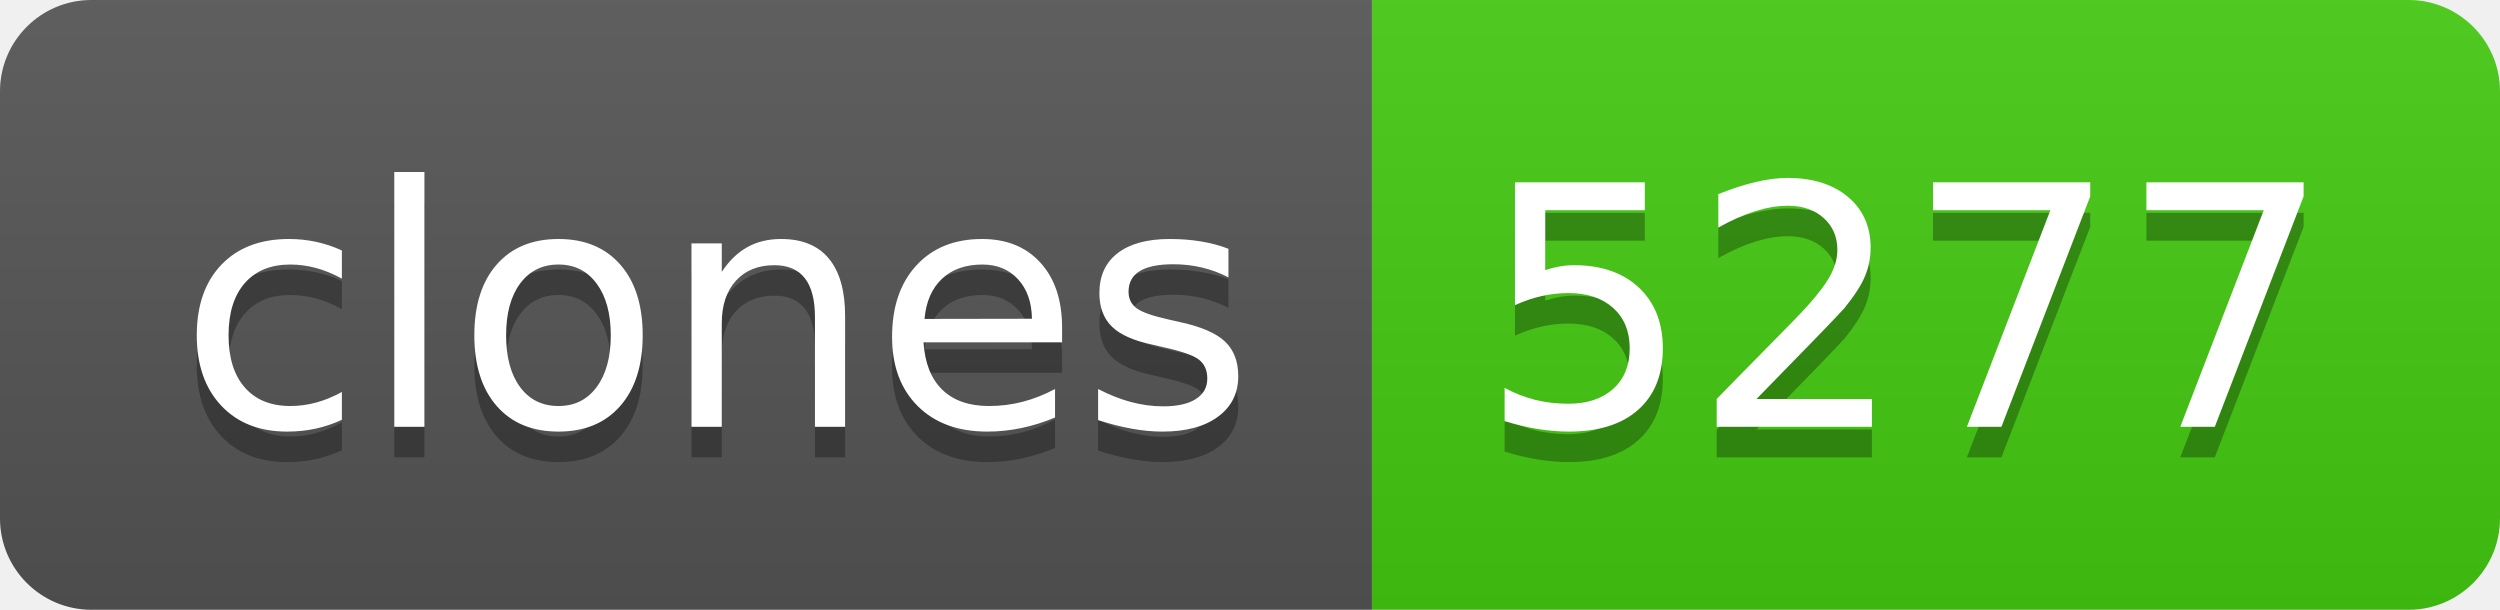
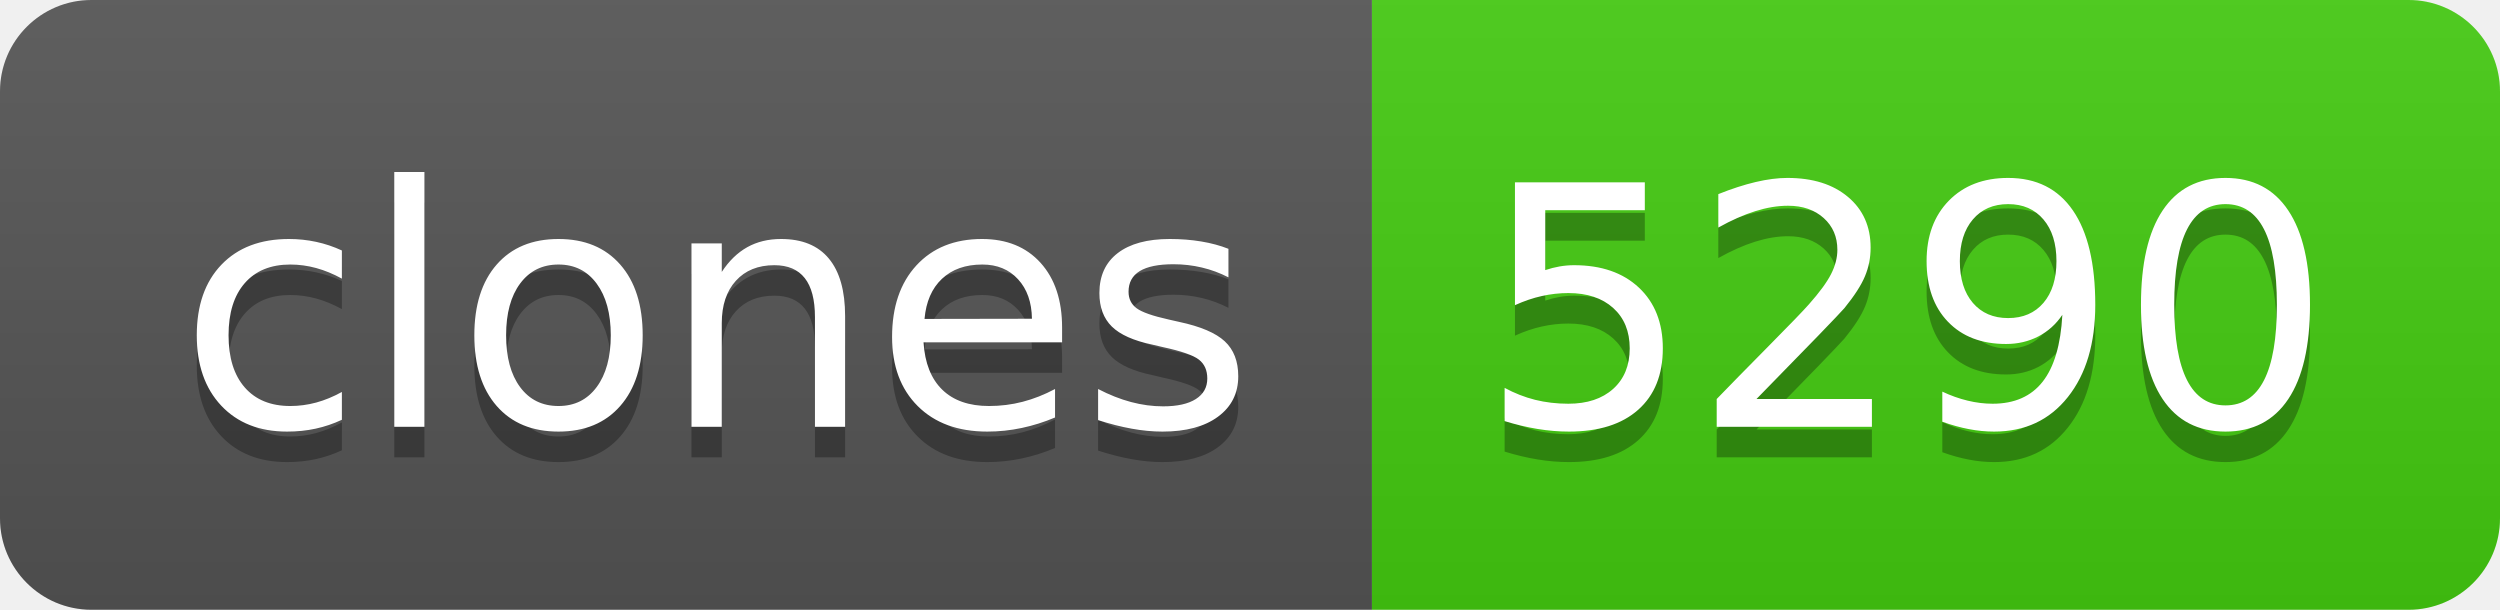
- <svg xmlns="http://www.w3.org/2000/svg" width="82" height="20" role="img" aria-label="clones: 5277">
+ <svg xmlns="http://www.w3.org/2000/svg" width="82" height="20" role="img" aria-label="clones: 5290">
  <linearGradient id="s" x2="0" y2="100%">
    <stop offset="0" stop-color="#bbb" stop-opacity=".1" />
    <stop offset="1" stop-opacity=".1" />
  </linearGradient>
  <clipPath id="r">
    <rect width="82" height="20" rx="3" fill="#fff" />
  </clipPath>
  <g clip-path="url(#r)">
    <rect width="45" height="20" fill="#555" />
    <rect x="45" width="37" height="20" fill="#4c1" />
    <rect width="82" height="20" fill="url(#s)" />
  </g>
  <g fill="#fff" text-anchor="middle" font-family="Verdana,Geneva,DejaVu Sans,sans-serif" text-rendering="geometricPrecision" font-size="110">
    <text aria-hidden="true" x="235" y="150" fill="#010101" fill-opacity=".3" transform="scale(.1)" textLength="350">clones</text>
    <text x="235" y="140" transform="scale(.1)" fill="#fff" textLength="350">clones</text>
-     <text aria-hidden="true" x="625" y="150" fill="#010101" fill-opacity=".3" transform="scale(.1)" textLength="270">5277</text>
-     <text x="625" y="140" transform="scale(.1)" fill="#fff" textLength="270">5277</text>
+     <text aria-hidden="true" x="625" y="150" fill="#010101" fill-opacity=".3" transform="scale(.1)" textLength="270">5290</text>
+     <text x="625" y="140" transform="scale(.1)" fill="#fff" textLength="270">5290</text>
  </g>
</svg>
